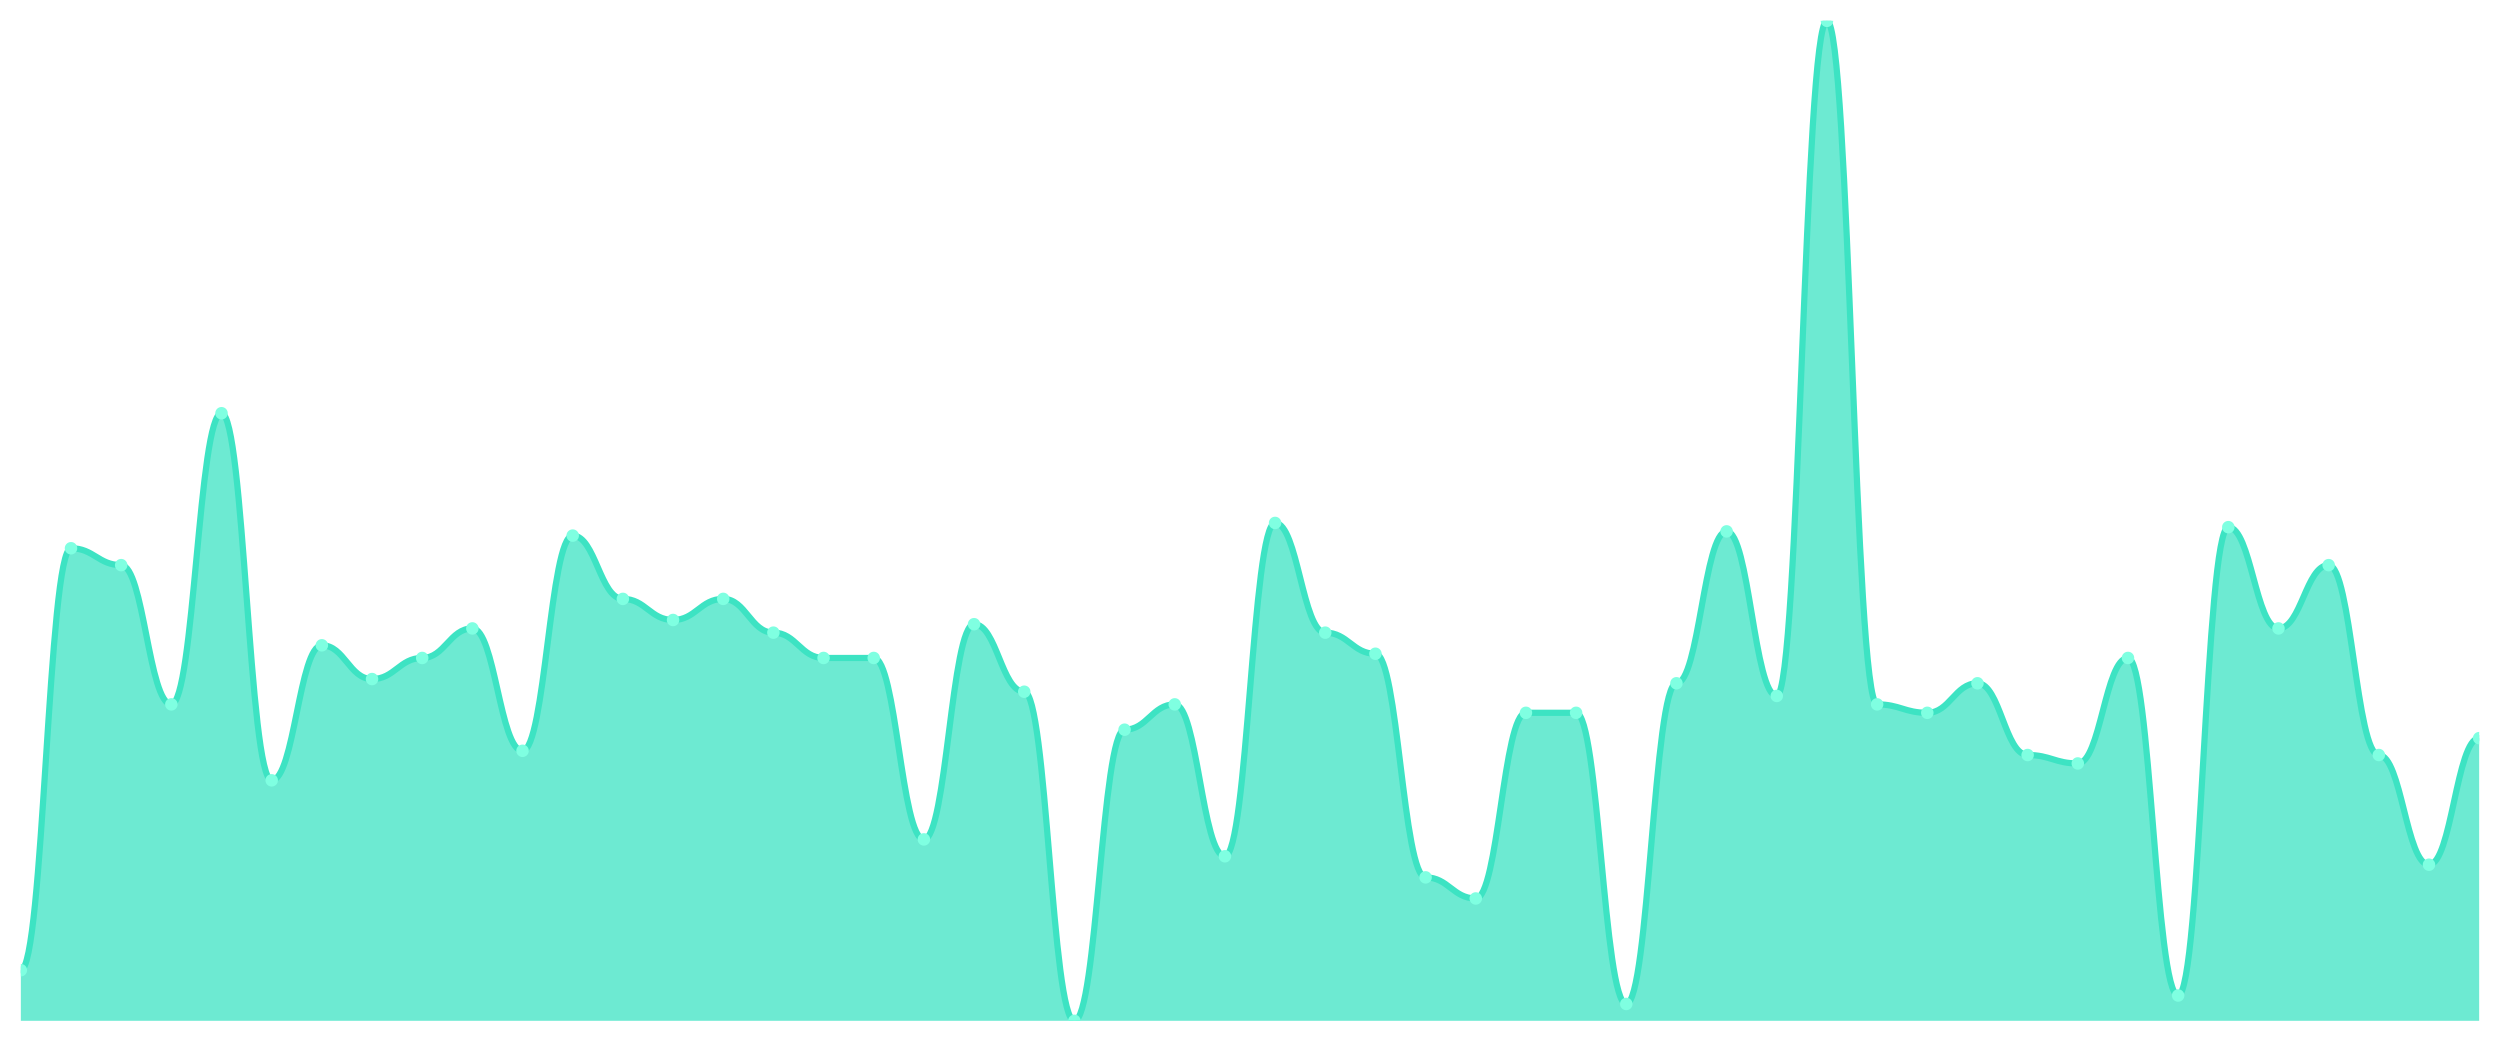
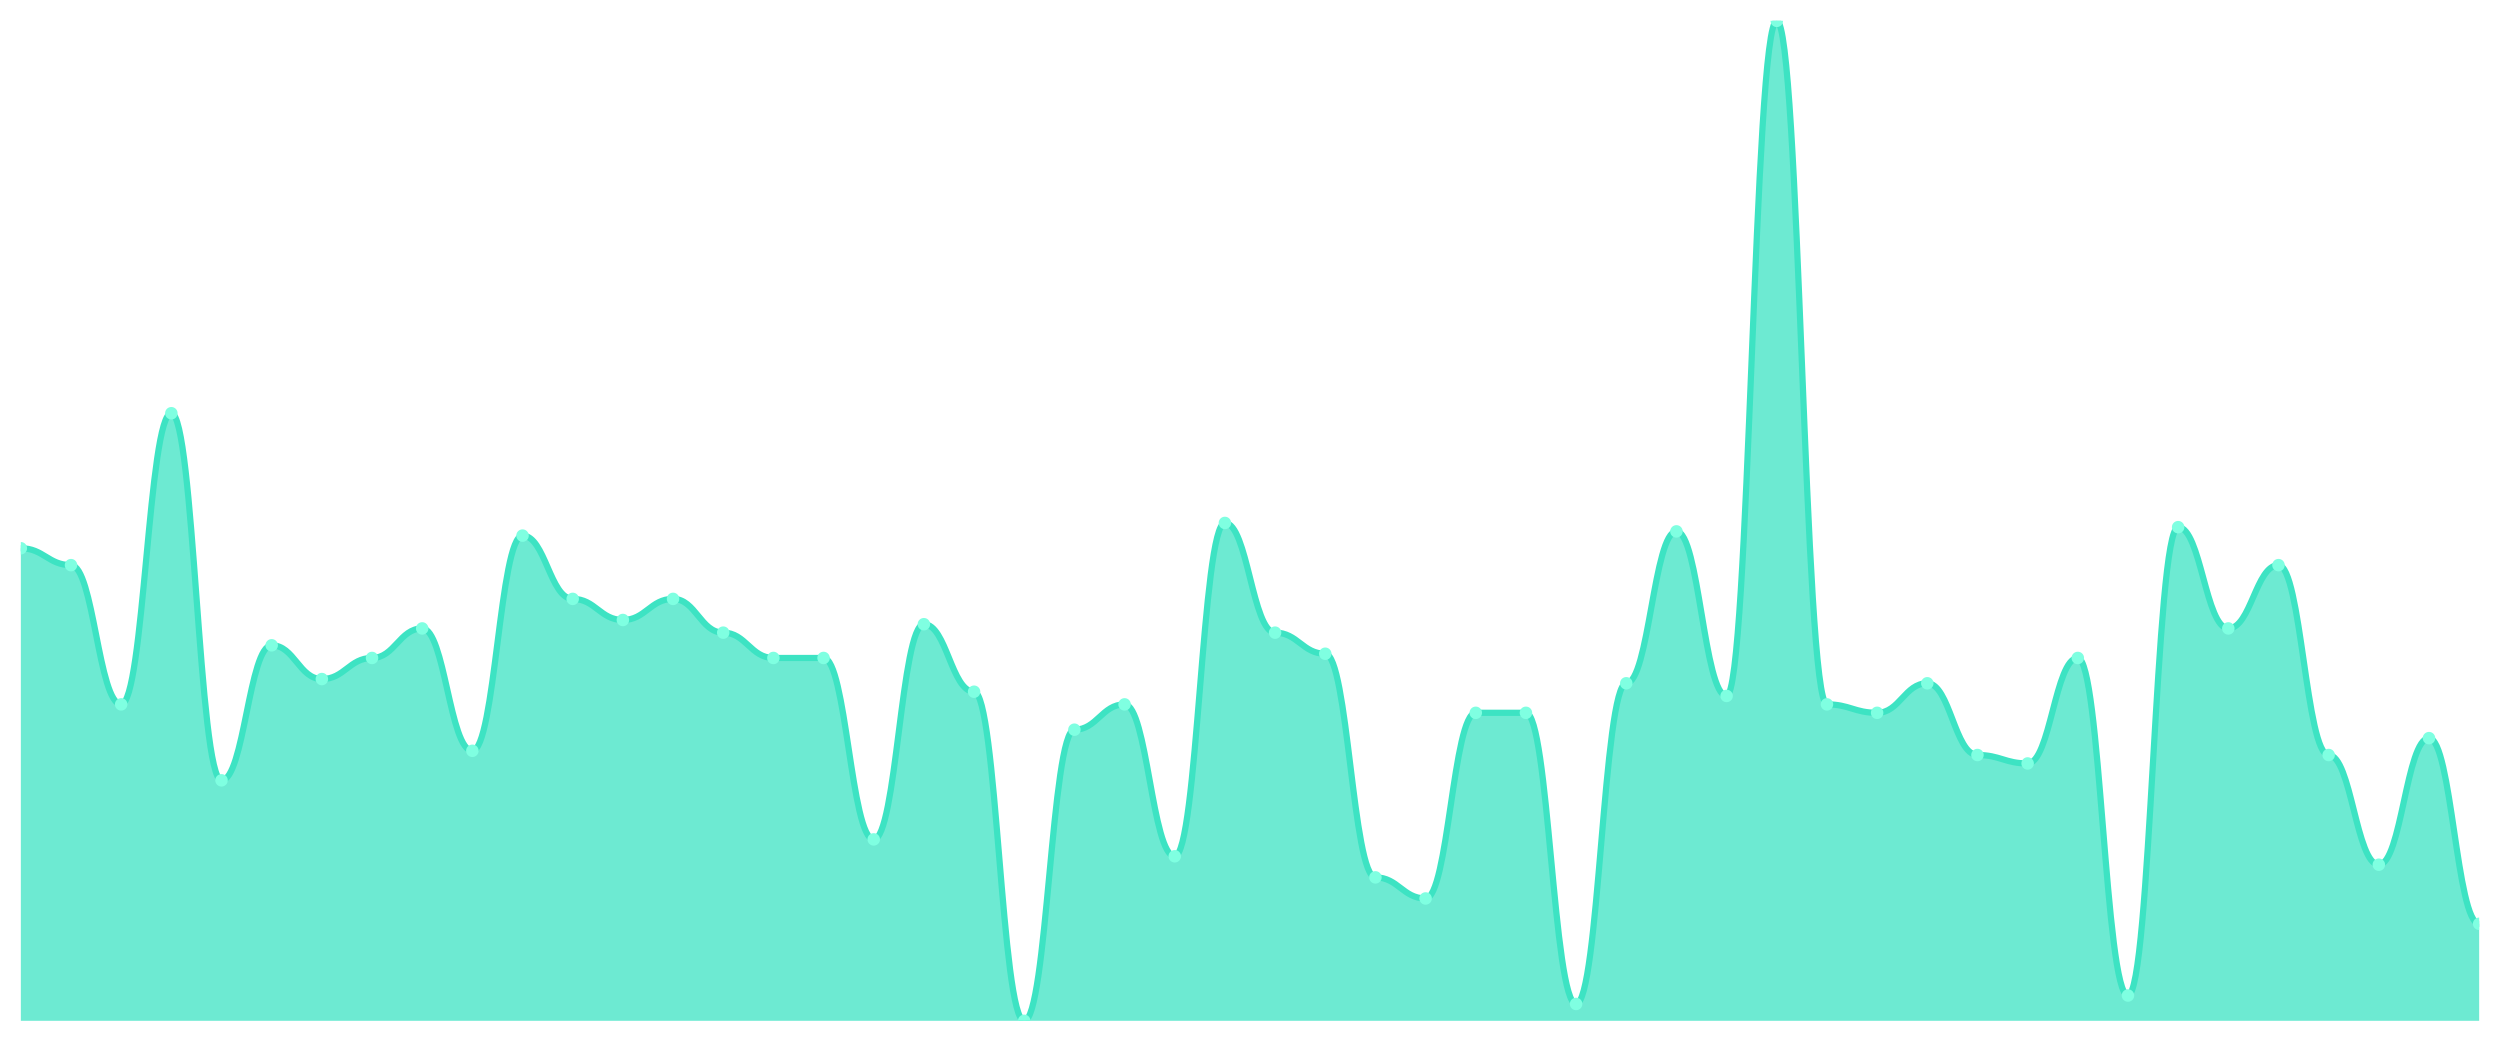
<svg xmlns="http://www.w3.org/2000/svg" viewBox="0 0 1200 500" width="1200" height="500">
  <defs>
    <clipPath id="c">
      <rect x="10" y="10" width="1180" height="480" />
    </clipPath>
  </defs>
  <rect width="1200" height="500" fill="none" />
  <g clip-path="url(#c)">
-     <path d="M 10,490 L 10,465.696 C 20.837,465.696 23.245,263.165 34.082,263.165 C 44.918,263.165 47.327,271.266 58.163,271.266 C 69,271.266 71.408,338.101 82.245,338.101 C 93.082,338.101 95.49,198.354 106.327,198.354 C 117.163,198.354 119.571,374.557 130.408,374.557 C 141.245,374.557 143.653,309.747 154.49,309.747 C 165.327,309.747 167.735,325.949 178.571,325.949 C 189.408,325.949 191.816,315.823 202.653,315.823 C 213.49,315.823 215.898,301.646 226.735,301.646 C 237.571,301.646 239.98,360.38 250.816,360.38 C 261.653,360.38 264.061,257.089 274.898,257.089 C 285.735,257.089 288.143,287.468 298.98,287.468 C 309.816,287.468 312.224,297.595 323.061,297.595 C 333.898,297.595 336.306,287.468 347.143,287.468 C 357.98,287.468 360.388,303.671 371.224,303.671 C 382.061,303.671 384.469,315.823 395.306,315.823 C 406.143,315.823 408.551,315.823 419.388,315.823 C 430.224,315.823 432.633,402.911 443.469,402.911 C 454.306,402.911 456.714,299.62 467.551,299.62 C 478.388,299.62 480.796,332.025 491.633,332.025 C 502.469,332.025 504.878,490 515.714,490 C 526.551,490 528.959,350.253 539.796,350.253 C 550.633,350.253 553.041,338.101 563.878,338.101 C 574.714,338.101 577.122,411.013 587.959,411.013 C 598.796,411.013 601.204,251.013 612.041,251.013 C 622.878,251.013 625.286,303.671 636.122,303.671 C 646.959,303.671 649.367,313.797 660.204,313.797 C 671.041,313.797 673.449,421.139 684.286,421.139 C 695.122,421.139 697.531,431.266 708.367,431.266 C 719.204,431.266 721.612,342.152 732.449,342.152 C 743.286,342.152 745.694,342.152 756.531,342.152 C 767.367,342.152 769.776,481.899 780.612,481.899 C 791.449,481.899 793.857,327.975 804.694,327.975 C 815.531,327.975 817.939,255.063 828.776,255.063 C 839.612,255.063 842.02,334.051 852.857,334.051 C 863.694,334.051 866.102,10 876.939,10 C 887.776,10 890.184,338.101 901.02,338.101 C 911.857,338.101 914.265,342.152 925.102,342.152 C 935.939,342.152 938.347,327.975 949.184,327.975 C 960.02,327.975 962.429,362.405 973.265,362.405 C 984.102,362.405 986.51,366.456 997.347,366.456 C 1008.184,366.456 1010.592,315.823 1021.429,315.823 C 1032.265,315.823 1034.673,477.848 1045.51,477.848 C 1056.347,477.848 1058.755,253.038 1069.592,253.038 C 1080.429,253.038 1082.837,301.646 1093.673,301.646 C 1104.51,301.646 1106.918,271.266 1117.755,271.266 C 1128.592,271.266 1131,362.405 1141.837,362.405 C 1152.673,362.405 1155.082,415.063 1165.918,415.063 C 1176.755,415.063 1179.163,354.304 1190,354.304 L 1190,490 Z" fill="rgba(61,227,195,0.75)" />
-     <path d="M 10,465.696 C 20.837,465.696 23.245,263.165 34.082,263.165 C 44.918,263.165 47.327,271.266 58.163,271.266 C 69,271.266 71.408,338.101 82.245,338.101 C 93.082,338.101 95.49,198.354 106.327,198.354 C 117.163,198.354 119.571,374.557 130.408,374.557 C 141.245,374.557 143.653,309.747 154.49,309.747 C 165.327,309.747 167.735,325.949 178.571,325.949 C 189.408,325.949 191.816,315.823 202.653,315.823 C 213.49,315.823 215.898,301.646 226.735,301.646 C 237.571,301.646 239.98,360.38 250.816,360.38 C 261.653,360.38 264.061,257.089 274.898,257.089 C 285.735,257.089 288.143,287.468 298.98,287.468 C 309.816,287.468 312.224,297.595 323.061,297.595 C 333.898,297.595 336.306,287.468 347.143,287.468 C 357.98,287.468 360.388,303.671 371.224,303.671 C 382.061,303.671 384.469,315.823 395.306,315.823 C 406.143,315.823 408.551,315.823 419.388,315.823 C 430.224,315.823 432.633,402.911 443.469,402.911 C 454.306,402.911 456.714,299.62 467.551,299.62 C 478.388,299.62 480.796,332.025 491.633,332.025 C 502.469,332.025 504.878,490 515.714,490 C 526.551,490 528.959,350.253 539.796,350.253 C 550.633,350.253 553.041,338.101 563.878,338.101 C 574.714,338.101 577.122,411.013 587.959,411.013 C 598.796,411.013 601.204,251.013 612.041,251.013 C 622.878,251.013 625.286,303.671 636.122,303.671 C 646.959,303.671 649.367,313.797 660.204,313.797 C 671.041,313.797 673.449,421.139 684.286,421.139 C 695.122,421.139 697.531,431.266 708.367,431.266 C 719.204,431.266 721.612,342.152 732.449,342.152 C 743.286,342.152 745.694,342.152 756.531,342.152 C 767.367,342.152 769.776,481.899 780.612,481.899 C 791.449,481.899 793.857,327.975 804.694,327.975 C 815.531,327.975 817.939,255.063 828.776,255.063 C 839.612,255.063 842.02,334.051 852.857,334.051 C 863.694,334.051 866.102,10 876.939,10 C 887.776,10 890.184,338.101 901.02,338.101 C 911.857,338.101 914.265,342.152 925.102,342.152 C 935.939,342.152 938.347,327.975 949.184,327.975 C 960.02,327.975 962.429,362.405 973.265,362.405 C 984.102,362.405 986.51,366.456 997.347,366.456 C 1008.184,366.456 1010.592,315.823 1021.429,315.823 C 1032.265,315.823 1034.673,477.848 1045.51,477.848 C 1056.347,477.848 1058.755,253.038 1069.592,253.038 C 1080.429,253.038 1082.837,301.646 1093.673,301.646 C 1104.51,301.646 1106.918,271.266 1117.755,271.266 C 1128.592,271.266 1131,362.405 1141.837,362.405 C 1152.673,362.405 1155.082,415.063 1165.918,415.063 C 1176.755,415.063 1179.163,354.304 1190,354.304" fill="none" stroke="#3de3c3" stroke-width="3" stroke-linecap="round" stroke-linejoin="round" />
-     <circle cx="10" cy="465.696" r="3" fill="#7fffe1" />
-     <circle cx="34.082" cy="263.165" r="3" fill="#7fffe1" />
-     <circle cx="58.163" cy="271.266" r="3" fill="#7fffe1" />
-     <circle cx="82.245" cy="338.101" r="3" fill="#7fffe1" />
-     <circle cx="106.327" cy="198.354" r="3" fill="#7fffe1" />
-     <circle cx="130.408" cy="374.557" r="3" fill="#7fffe1" />
-     <circle cx="154.49" cy="309.747" r="3" fill="#7fffe1" />
-     <circle cx="178.571" cy="325.949" r="3" fill="#7fffe1" />
-     <circle cx="202.653" cy="315.823" r="3" fill="#7fffe1" />
-     <circle cx="226.735" cy="301.646" r="3" fill="#7fffe1" />
-     <circle cx="250.816" cy="360.38" r="3" fill="#7fffe1" />
-     <circle cx="274.898" cy="257.089" r="3" fill="#7fffe1" />
-     <circle cx="298.98" cy="287.468" r="3" fill="#7fffe1" />
-     <circle cx="323.061" cy="297.595" r="3" fill="#7fffe1" />
-     <circle cx="347.143" cy="287.468" r="3" fill="#7fffe1" />
-     <circle cx="371.224" cy="303.671" r="3" fill="#7fffe1" />
+     <path d="M 10,490 L 10,263.165 C 20.837,263.165 23.245,271.266 34.082,271.266 C 44.918,271.266 47.327,338.101 58.163,338.101 C 69,338.101 71.408,198.354 82.245,198.354 C 93.082,198.354 95.49,374.557 106.327,374.557 C 117.163,374.557 119.571,309.747 130.408,309.747 C 141.245,309.747 143.653,325.949 154.49,325.949 C 165.327,325.949 167.735,315.823 178.571,315.823 C 189.408,315.823 191.816,301.646 202.653,301.646 C 213.49,301.646 215.898,360.38 226.735,360.38 C 237.571,360.38 239.98,257.089 250.816,257.089 C 261.653,257.089 264.061,287.468 274.898,287.468 C 285.735,287.468 288.143,297.595 298.98,297.595 C 309.816,297.595 312.224,287.468 323.061,287.468 C 333.898,287.468 336.306,303.671 347.143,303.671 C 357.98,303.671 360.388,315.823 371.224,315.823 C 382.061,315.823 384.469,315.823 395.306,315.823 C 406.143,315.823 408.551,402.911 419.388,402.911 C 430.224,402.911 432.633,299.62 443.469,299.62 C 454.306,299.62 456.714,332.025 467.551,332.025 C 478.388,332.025 480.796,490 491.633,490 C 502.469,490 504.878,350.253 515.714,350.253 C 526.551,350.253 528.959,338.101 539.796,338.101 C 550.633,338.101 553.041,411.013 563.878,411.013 C 574.714,411.013 577.122,251.013 587.959,251.013 C 598.796,251.013 601.204,303.671 612.041,303.671 C 622.878,303.671 625.286,313.797 636.122,313.797 C 646.959,313.797 649.367,421.139 660.204,421.139 C 671.041,421.139 673.449,431.266 684.286,431.266 C 695.122,431.266 697.531,342.152 708.367,342.152 C 719.204,342.152 721.612,342.152 732.449,342.152 C 743.286,342.152 745.694,481.899 756.531,481.899 C 767.367,481.899 769.776,327.975 780.612,327.975 C 791.449,327.975 793.857,255.063 804.694,255.063 C 815.531,255.063 817.939,334.051 828.776,334.051 C 839.612,334.051 842.02,10 852.857,10 C 863.694,10 866.102,338.101 876.939,338.101 C 887.776,338.101 890.184,342.152 901.02,342.152 C 911.857,342.152 914.265,327.975 925.102,327.975 C 935.939,327.975 938.347,362.405 949.184,362.405 C 960.02,362.405 962.429,366.456 973.265,366.456 C 984.102,366.456 986.51,315.823 997.347,315.823 C 1008.184,315.823 1010.592,477.848 1021.429,477.848 C 1032.265,477.848 1034.673,253.038 1045.51,253.038 C 1056.347,253.038 1058.755,301.646 1069.592,301.646 C 1080.429,301.646 1082.837,271.266 1093.673,271.266 C 1104.51,271.266 1106.918,362.405 1117.755,362.405 C 1128.592,362.405 1131,415.063 1141.837,415.063 C 1152.673,415.063 1155.082,354.304 1165.918,354.304 C 1176.755,354.304 1179.163,443.418 1190,443.418 L 1190,490 Z" fill="rgba(61,227,195,0.75)" />
+     <path d="M 10,263.165 C 20.837,263.165 23.245,271.266 34.082,271.266 C 44.918,271.266 47.327,338.101 58.163,338.101 C 69,338.101 71.408,198.354 82.245,198.354 C 93.082,198.354 95.49,374.557 106.327,374.557 C 117.163,374.557 119.571,309.747 130.408,309.747 C 141.245,309.747 143.653,325.949 154.49,325.949 C 165.327,325.949 167.735,315.823 178.571,315.823 C 189.408,315.823 191.816,301.646 202.653,301.646 C 213.49,301.646 215.898,360.38 226.735,360.38 C 237.571,360.38 239.98,257.089 250.816,257.089 C 261.653,257.089 264.061,287.468 274.898,287.468 C 285.735,287.468 288.143,297.595 298.98,297.595 C 309.816,297.595 312.224,287.468 323.061,287.468 C 333.898,287.468 336.306,303.671 347.143,303.671 C 357.98,303.671 360.388,315.823 371.224,315.823 C 382.061,315.823 384.469,315.823 395.306,315.823 C 406.143,315.823 408.551,402.911 419.388,402.911 C 430.224,402.911 432.633,299.62 443.469,299.62 C 454.306,299.62 456.714,332.025 467.551,332.025 C 478.388,332.025 480.796,490 491.633,490 C 502.469,490 504.878,350.253 515.714,350.253 C 526.551,350.253 528.959,338.101 539.796,338.101 C 550.633,338.101 553.041,411.013 563.878,411.013 C 574.714,411.013 577.122,251.013 587.959,251.013 C 598.796,251.013 601.204,303.671 612.041,303.671 C 622.878,303.671 625.286,313.797 636.122,313.797 C 646.959,313.797 649.367,421.139 660.204,421.139 C 671.041,421.139 673.449,431.266 684.286,431.266 C 695.122,431.266 697.531,342.152 708.367,342.152 C 719.204,342.152 721.612,342.152 732.449,342.152 C 743.286,342.152 745.694,481.899 756.531,481.899 C 767.367,481.899 769.776,327.975 780.612,327.975 C 791.449,327.975 793.857,255.063 804.694,255.063 C 815.531,255.063 817.939,334.051 828.776,334.051 C 839.612,334.051 842.02,10 852.857,10 C 863.694,10 866.102,338.101 876.939,338.101 C 887.776,338.101 890.184,342.152 901.02,342.152 C 911.857,342.152 914.265,327.975 925.102,327.975 C 935.939,327.975 938.347,362.405 949.184,362.405 C 960.02,362.405 962.429,366.456 973.265,366.456 C 984.102,366.456 986.51,315.823 997.347,315.823 C 1008.184,315.823 1010.592,477.848 1021.429,477.848 C 1032.265,477.848 1034.673,253.038 1045.51,253.038 C 1056.347,253.038 1058.755,301.646 1069.592,301.646 C 1080.429,301.646 1082.837,271.266 1093.673,271.266 C 1104.51,271.266 1106.918,362.405 1117.755,362.405 C 1128.592,362.405 1131,415.063 1141.837,415.063 C 1152.673,415.063 1155.082,354.304 1165.918,354.304 C 1176.755,354.304 1179.163,443.418 1190,443.418" fill="none" stroke="#3de3c3" stroke-width="3" stroke-linecap="round" stroke-linejoin="round" />
+     <circle cx="10" cy="263.165" r="3" fill="#7fffe1" />
+     <circle cx="34.082" cy="271.266" r="3" fill="#7fffe1" />
+     <circle cx="58.163" cy="338.101" r="3" fill="#7fffe1" />
+     <circle cx="82.245" cy="198.354" r="3" fill="#7fffe1" />
+     <circle cx="106.327" cy="374.557" r="3" fill="#7fffe1" />
+     <circle cx="130.408" cy="309.747" r="3" fill="#7fffe1" />
+     <circle cx="154.49" cy="325.949" r="3" fill="#7fffe1" />
+     <circle cx="178.571" cy="315.823" r="3" fill="#7fffe1" />
+     <circle cx="202.653" cy="301.646" r="3" fill="#7fffe1" />
+     <circle cx="226.735" cy="360.38" r="3" fill="#7fffe1" />
+     <circle cx="250.816" cy="257.089" r="3" fill="#7fffe1" />
+     <circle cx="274.898" cy="287.468" r="3" fill="#7fffe1" />
+     <circle cx="298.98" cy="297.595" r="3" fill="#7fffe1" />
+     <circle cx="323.061" cy="287.468" r="3" fill="#7fffe1" />
+     <circle cx="347.143" cy="303.671" r="3" fill="#7fffe1" />
+     <circle cx="371.224" cy="315.823" r="3" fill="#7fffe1" />
    <circle cx="395.306" cy="315.823" r="3" fill="#7fffe1" />
-     <circle cx="419.388" cy="315.823" r="3" fill="#7fffe1" />
-     <circle cx="443.469" cy="402.911" r="3" fill="#7fffe1" />
-     <circle cx="467.551" cy="299.62" r="3" fill="#7fffe1" />
-     <circle cx="491.633" cy="332.025" r="3" fill="#7fffe1" />
-     <circle cx="515.714" cy="490" r="3" fill="#7fffe1" />
-     <circle cx="539.796" cy="350.253" r="3" fill="#7fffe1" />
-     <circle cx="563.878" cy="338.101" r="3" fill="#7fffe1" />
-     <circle cx="587.959" cy="411.013" r="3" fill="#7fffe1" />
-     <circle cx="612.041" cy="251.013" r="3" fill="#7fffe1" />
-     <circle cx="636.122" cy="303.671" r="3" fill="#7fffe1" />
-     <circle cx="660.204" cy="313.797" r="3" fill="#7fffe1" />
-     <circle cx="684.286" cy="421.139" r="3" fill="#7fffe1" />
-     <circle cx="708.367" cy="431.266" r="3" fill="#7fffe1" />
+     <circle cx="419.388" cy="402.911" r="3" fill="#7fffe1" />
+     <circle cx="443.469" cy="299.62" r="3" fill="#7fffe1" />
+     <circle cx="467.551" cy="332.025" r="3" fill="#7fffe1" />
+     <circle cx="491.633" cy="490" r="3" fill="#7fffe1" />
+     <circle cx="515.714" cy="350.253" r="3" fill="#7fffe1" />
+     <circle cx="539.796" cy="338.101" r="3" fill="#7fffe1" />
+     <circle cx="563.878" cy="411.013" r="3" fill="#7fffe1" />
+     <circle cx="587.959" cy="251.013" r="3" fill="#7fffe1" />
+     <circle cx="612.041" cy="303.671" r="3" fill="#7fffe1" />
+     <circle cx="636.122" cy="313.797" r="3" fill="#7fffe1" />
+     <circle cx="660.204" cy="421.139" r="3" fill="#7fffe1" />
+     <circle cx="684.286" cy="431.266" r="3" fill="#7fffe1" />
+     <circle cx="708.367" cy="342.152" r="3" fill="#7fffe1" />
    <circle cx="732.449" cy="342.152" r="3" fill="#7fffe1" />
-     <circle cx="756.531" cy="342.152" r="3" fill="#7fffe1" />
-     <circle cx="780.612" cy="481.899" r="3" fill="#7fffe1" />
-     <circle cx="804.694" cy="327.975" r="3" fill="#7fffe1" />
-     <circle cx="828.776" cy="255.063" r="3" fill="#7fffe1" />
-     <circle cx="852.857" cy="334.051" r="3" fill="#7fffe1" />
-     <circle cx="876.939" cy="10" r="3" fill="#7fffe1" />
-     <circle cx="901.02" cy="338.101" r="3" fill="#7fffe1" />
-     <circle cx="925.102" cy="342.152" r="3" fill="#7fffe1" />
-     <circle cx="949.184" cy="327.975" r="3" fill="#7fffe1" />
-     <circle cx="973.265" cy="362.405" r="3" fill="#7fffe1" />
-     <circle cx="997.347" cy="366.456" r="3" fill="#7fffe1" />
-     <circle cx="1021.429" cy="315.823" r="3" fill="#7fffe1" />
-     <circle cx="1045.51" cy="477.848" r="3" fill="#7fffe1" />
-     <circle cx="1069.592" cy="253.038" r="3" fill="#7fffe1" />
-     <circle cx="1093.673" cy="301.646" r="3" fill="#7fffe1" />
-     <circle cx="1117.755" cy="271.266" r="3" fill="#7fffe1" />
-     <circle cx="1141.837" cy="362.405" r="3" fill="#7fffe1" />
-     <circle cx="1165.918" cy="415.063" r="3" fill="#7fffe1" />
-     <circle cx="1190" cy="354.304" r="3" fill="#7fffe1" />
+     <circle cx="756.531" cy="481.899" r="3" fill="#7fffe1" />
+     <circle cx="780.612" cy="327.975" r="3" fill="#7fffe1" />
+     <circle cx="804.694" cy="255.063" r="3" fill="#7fffe1" />
+     <circle cx="828.776" cy="334.051" r="3" fill="#7fffe1" />
+     <circle cx="852.857" cy="10" r="3" fill="#7fffe1" />
+     <circle cx="876.939" cy="338.101" r="3" fill="#7fffe1" />
+     <circle cx="901.02" cy="342.152" r="3" fill="#7fffe1" />
+     <circle cx="925.102" cy="327.975" r="3" fill="#7fffe1" />
+     <circle cx="949.184" cy="362.405" r="3" fill="#7fffe1" />
+     <circle cx="973.265" cy="366.456" r="3" fill="#7fffe1" />
+     <circle cx="997.347" cy="315.823" r="3" fill="#7fffe1" />
+     <circle cx="1021.429" cy="477.848" r="3" fill="#7fffe1" />
+     <circle cx="1045.51" cy="253.038" r="3" fill="#7fffe1" />
+     <circle cx="1069.592" cy="301.646" r="3" fill="#7fffe1" />
+     <circle cx="1093.673" cy="271.266" r="3" fill="#7fffe1" />
+     <circle cx="1117.755" cy="362.405" r="3" fill="#7fffe1" />
+     <circle cx="1141.837" cy="415.063" r="3" fill="#7fffe1" />
+     <circle cx="1165.918" cy="354.304" r="3" fill="#7fffe1" />
+     <circle cx="1190" cy="443.418" r="3" fill="#7fffe1" />
  </g>
</svg>
